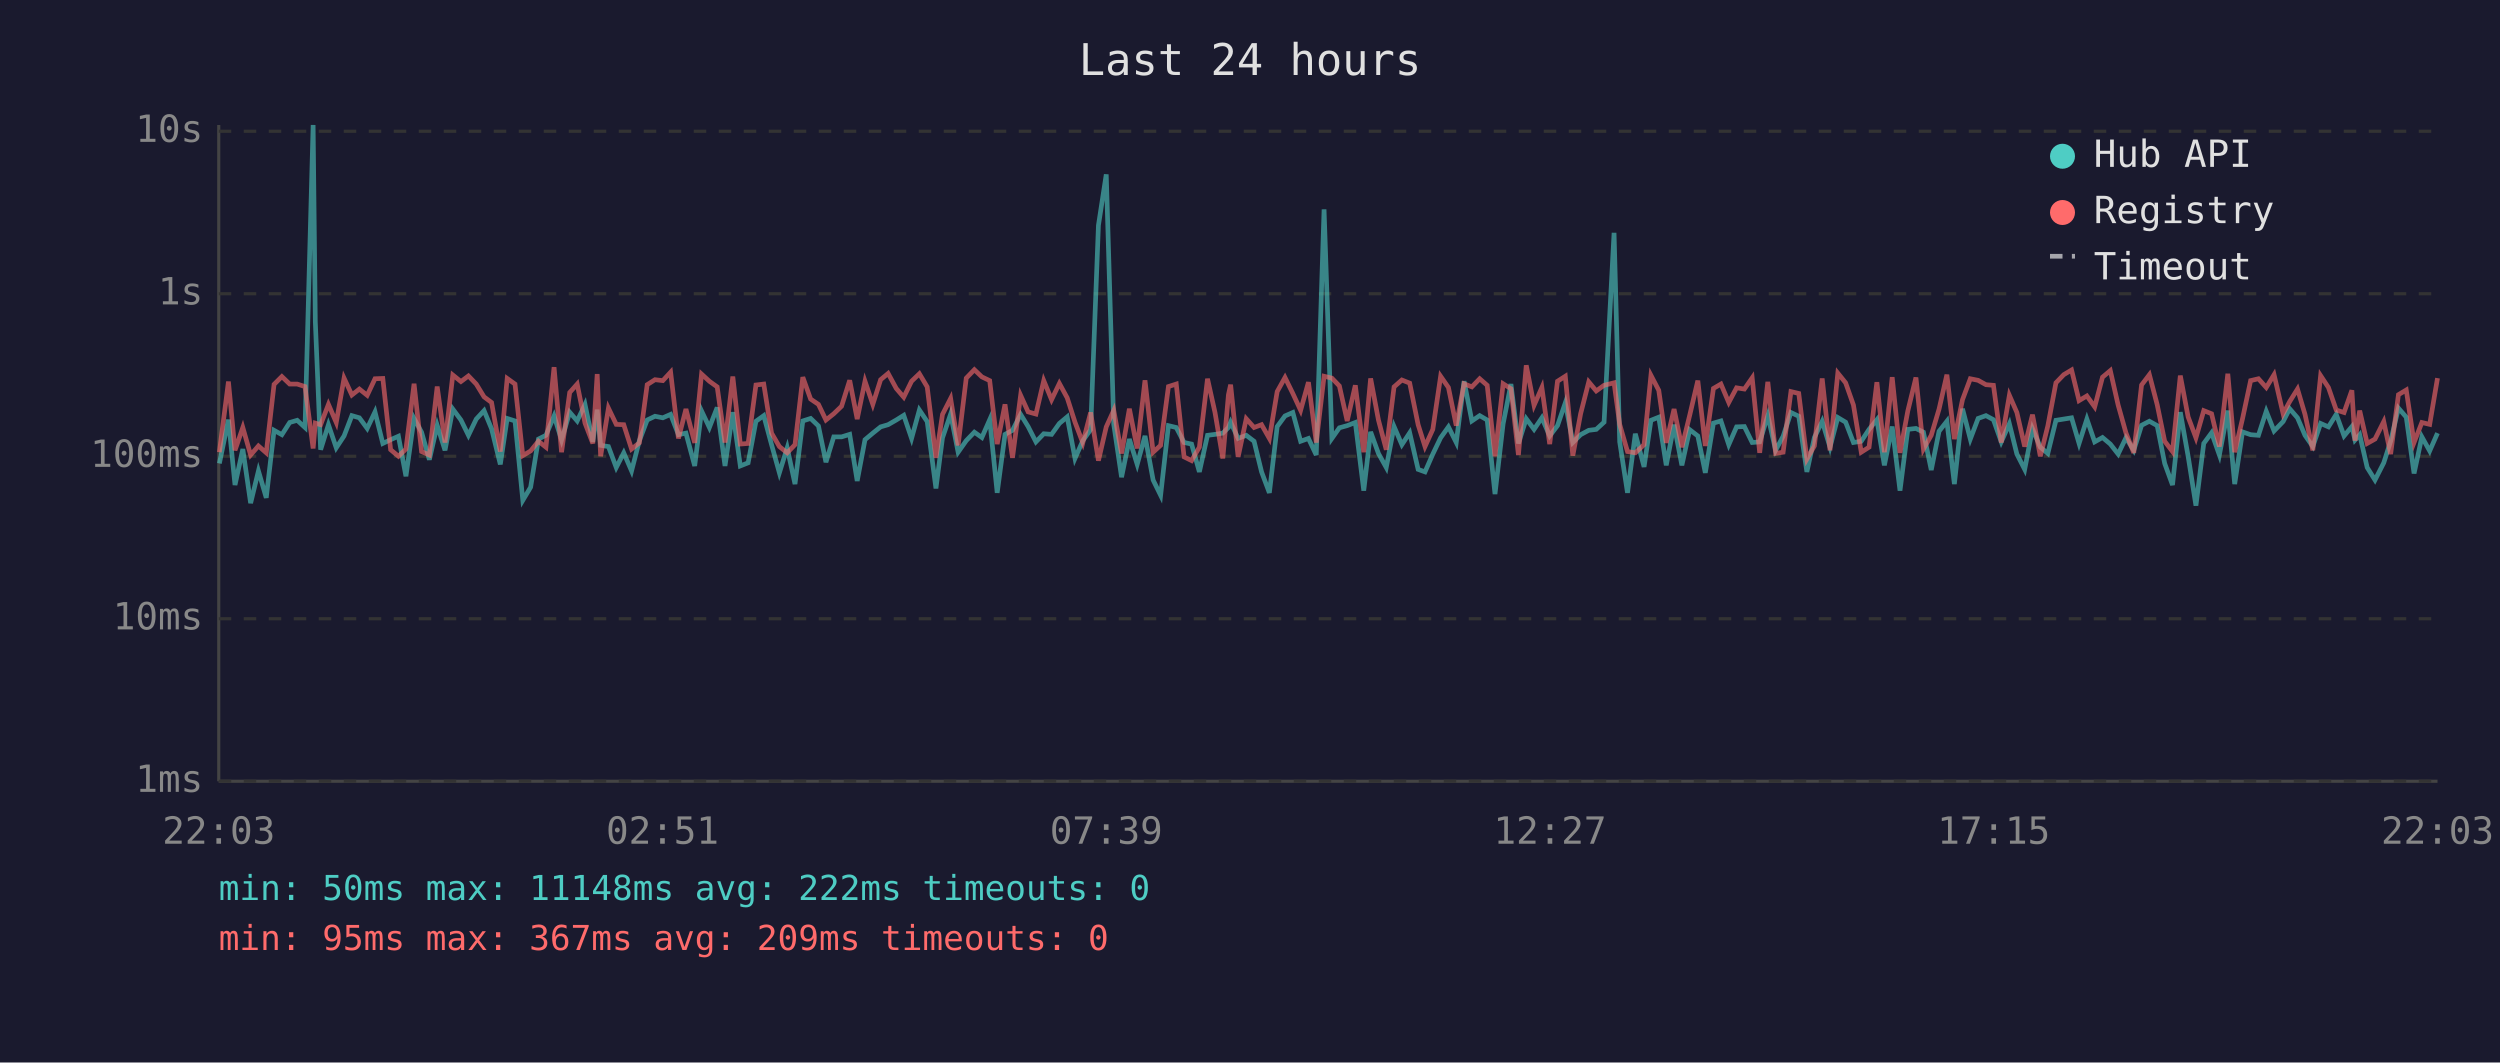
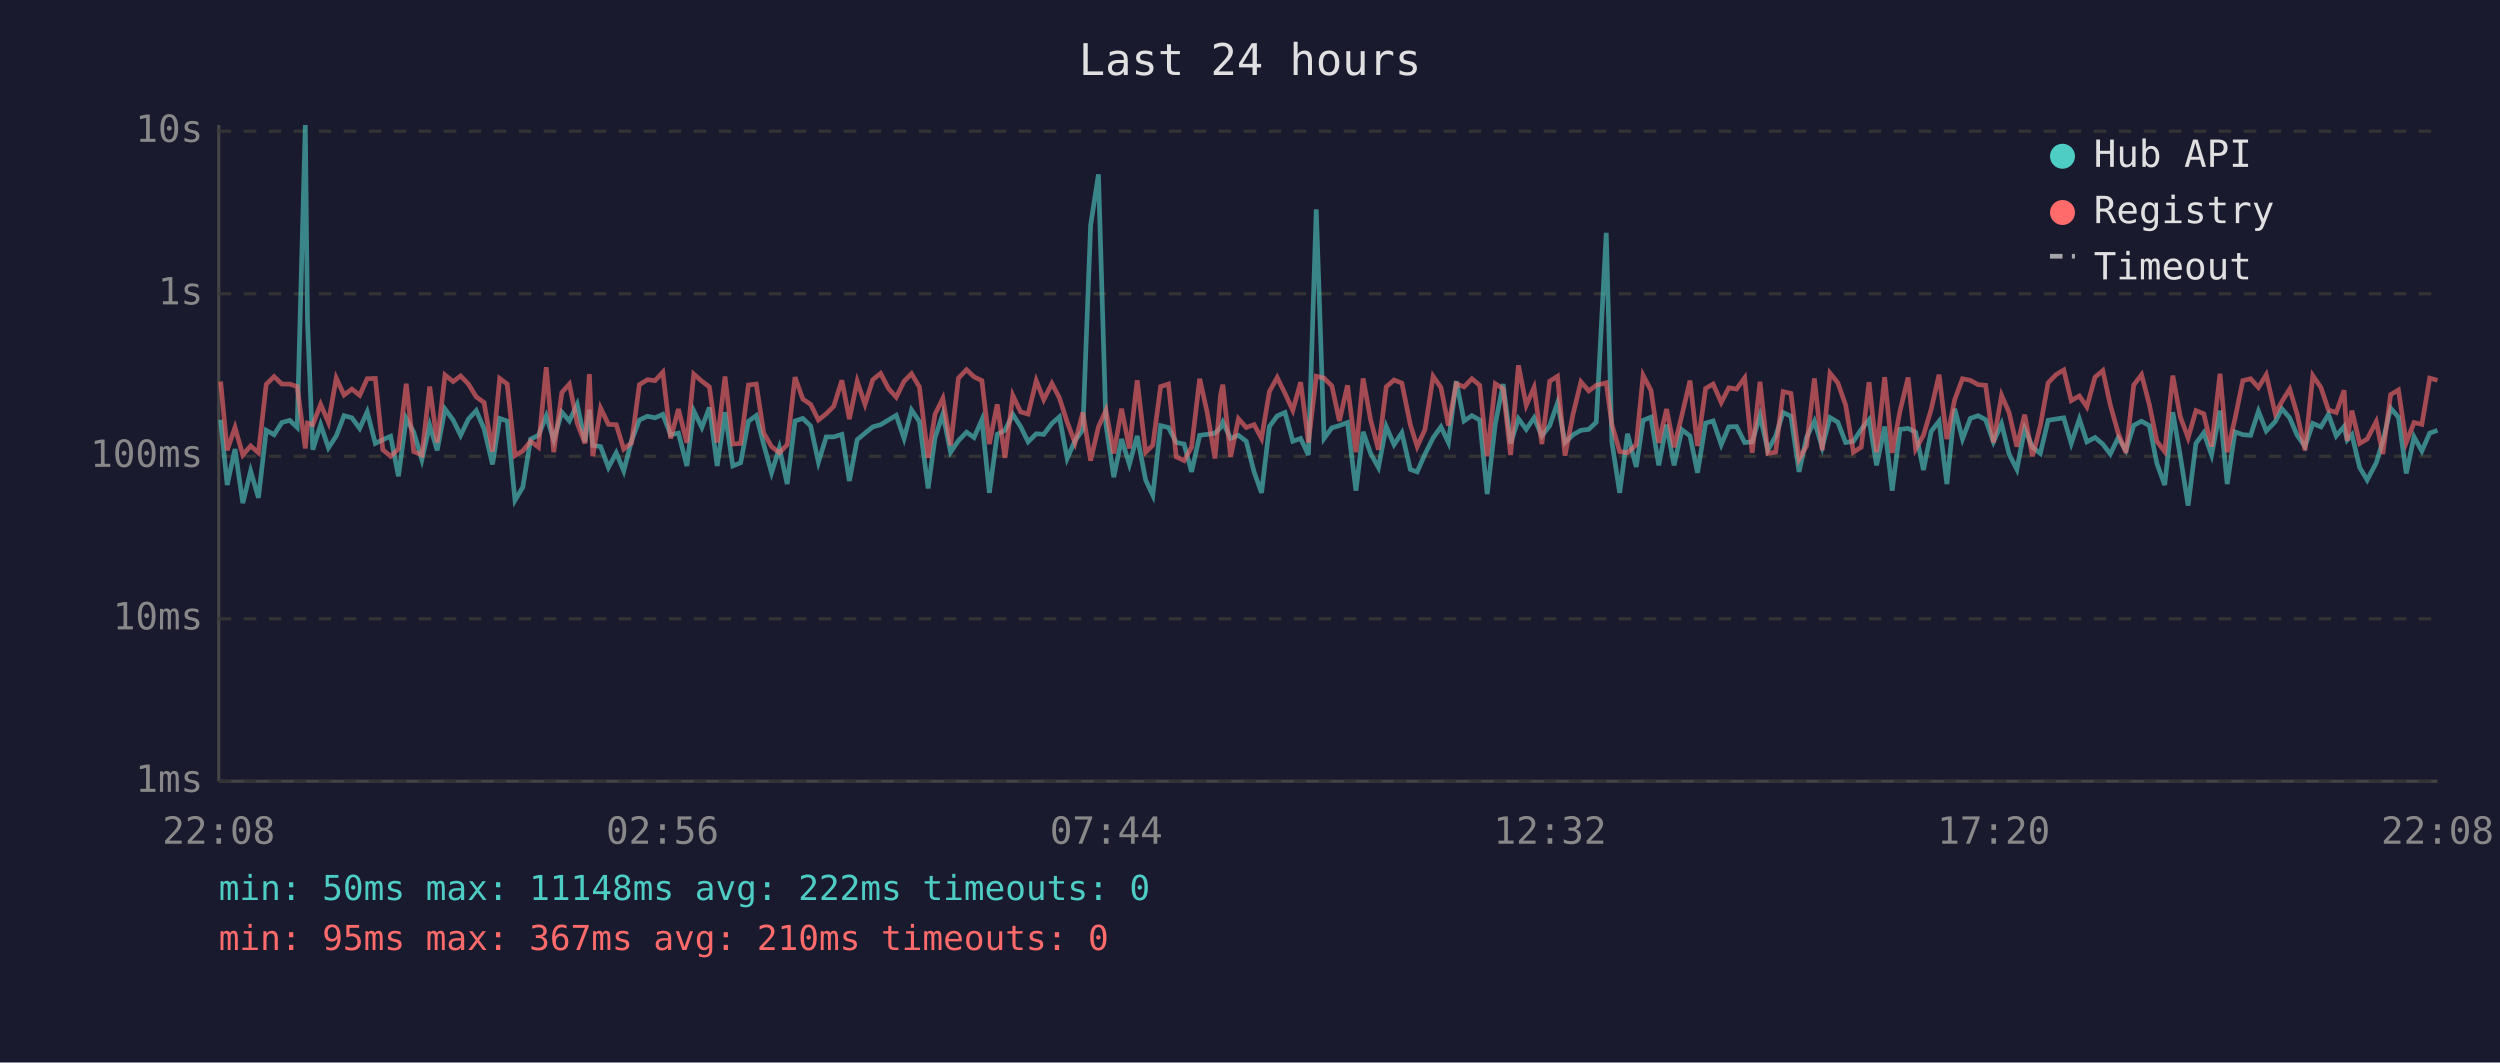
<svg xmlns="http://www.w3.org/2000/svg" viewBox="0 0 800 340" font-family="monospace" font-size="12">
  <rect width="800" height="340" fill="#1a1a2e" />
  <text x="400" y="24" fill="#e0e0e0" font-size="14" text-anchor="middle">Last 24 hours</text>
  <line x1="70" y1="40" x2="70" y2="250" stroke="#444" stroke-width="1" />
  <line x1="70" y1="250" x2="780" y2="250" stroke="#444" stroke-width="1" />
  <line x1="70" y1="250" x2="780" y2="250" stroke="#333" stroke-width="1" stroke-dasharray="4" />
  <text x="65" y="250" fill="#888" text-anchor="end" dominant-baseline="middle">1ms</text>
  <line x1="70" y1="198" x2="780" y2="198" stroke="#333" stroke-width="1" stroke-dasharray="4" />
  <text x="65" y="198" fill="#888" text-anchor="end" dominant-baseline="middle">10ms</text>
  <line x1="70" y1="146" x2="780" y2="146" stroke="#333" stroke-width="1" stroke-dasharray="4" />
  <text x="65" y="146" fill="#888" text-anchor="end" dominant-baseline="middle">100ms</text>
  <line x1="70" y1="94" x2="780" y2="94" stroke="#333" stroke-width="1" stroke-dasharray="4" />
  <text x="65" y="94" fill="#888" text-anchor="end" dominant-baseline="middle">1s</text>
  <line x1="70" y1="42" x2="780" y2="42" stroke="#333" stroke-width="1" stroke-dasharray="4" />
  <text x="65" y="42" fill="#888" text-anchor="end" dominant-baseline="middle">10s</text>
-   <text x="70" y="270" fill="#888" text-anchor="middle">22:03</text>
-   <text x="212" y="270" fill="#888" text-anchor="middle">02:51</text>
-   <text x="354" y="270" fill="#888" text-anchor="middle">07:39</text>
-   <text x="496" y="270" fill="#888" text-anchor="middle">12:27</text>
-   <text x="638" y="270" fill="#888" text-anchor="middle">17:15</text>
-   <text x="780" y="270" fill="#888" text-anchor="middle">22:03</text>
-   <polyline points="70.2,148.3 73.1,134.3 75.2,155.2 77.7,143.7 80.2,161.0 82.7,150.7 85.2,159.3 87.7,137.7 90.2,139.1 92.7,135.2 95.1,134.5 97.6,136.8 100.2,40.0 100.9,102.9 102.6,143.9 105.1,135.9 107.6,143.3 110.1,139.5 112.6,133.0 115.0,133.7 117.5,137.1 120.0,131.8 122.5,141.9 125.0,140.7 127.5,139.6 129.9,152.4 132.5,133.9 134.9,138.3 137.4,147.1 139.9,136.1 142.4,144.1 144.9,130.9 147.5,134.4 149.9,139.3 152.4,134.1 154.9,131.4 157.3,137.2 160.1,148.6 162.3,133.9 164.8,134.7 167.3,160.1 169.8,155.9 172.3,140.5 174.7,139.3 177.3,133.1 179.7,140.8 182.3,131.9 184.7,134.7 187.2,129.4 189.7,141.4 191.1,131.1 192.2,142.5 194.7,142.9 197.2,149.6 199.6,144.9 202.1,150.7 204.6,141.0 207.1,134.4 209.6,133.2 212.1,133.7 214.6,132.6 217.1,139.1 219.5,138.6 222.3,149.1 224.5,131.5 227.0,136.8 229.5,130.4 232.0,149.1 234.5,131.9 236.9,149.1 239.4,148.1 241.9,134.8 244.4,133.0 246.9,142.3 249.4,151.3 251.9,143.3 254.4,154.9 256.9,134.7 259.4,133.9 261.9,136.3 264.3,147.9 266.8,139.8 269.3,139.8 271.9,139.0 274.3,153.9 276.8,140.7 279.3,138.6 281.8,136.6 284.2,135.9 286.8,134.4 289.2,132.9 291.7,140.3 294.2,131.2 296.7,134.9 299.5,156.3 301.6,140.1 304.2,132.5 306.6,144.7 309.2,141.0 311.8,138.3 314.2,140.0 316.7,134.3 319.1,157.7 321.6,139.0 324.0,137.7 326.6,132.6 329.0,136.5 331.5,141.4 334.0,138.8 336.5,139.0 339.0,135.5 341.5,133.4 344.0,146.7 346.5,141.0 349.0,137.5 351.5,72.1 354.0,55.8 356.4,135.8 358.9,152.7 361.4,140.5 363.9,148.6 366.4,139.5 369.0,153.6 371.4,158.5 373.9,136.2 376.4,136.8 378.9,141.6 381.3,142.1 383.8,151.0 386.4,139.3 388.8,139.0 391.3,138.6 393.1,136.8 393.8,135.1 396.2,140.3 398.8,139.3 401.3,141.2 403.7,151.0 406.2,157.7 408.7,136.5 411.2,133.1 413.7,132.0 416.2,141.2 418.7,140.3 421.2,145.6 423.7,67.0 426.2,140.3 428.6,136.9 431.1,136.2 433.7,135.2 436.4,157.0 438.6,138.2 441.1,145.1 443.6,149.6 446.1,136.5 448.6,142.3 451.1,138.5 453.8,150.2 456.0,151.0 458.5,145.3 461.0,140.1 463.5,136.6 466.0,141.6 468.5,122.0 471.0,134.7 473.5,133.0 475.9,134.4 478.4,158.1 481.0,135.6 483.5,122.9 485.9,141.9 488.4,134.0 490.9,137.4 493.4,133.7 495.9,139.5 498.4,136.2 500.9,128.9 503.3,141.6 505.8,139.1 508.4,137.7 510.8,137.4 513.3,135.1 516.5,74.5 518.3,141.4 520.8,157.7 523.3,138.8 526.1,149.4 528.3,134.5 530.8,133.5 533.2,148.9 535.7,135.9 538.2,148.9 540.7,137.5 543.3,139.5 545.7,151.3 548.3,135.4 550.7,134.7 553.2,142.3 555.7,136.6 558.2,136.5 560.7,141.6 563.1,141.4 565.7,133.0 568.2,144.1 570.6,139.6 573.1,132.0 575.6,133.2 578.2,151.0 580.6,140.0 583.1,134.8 585.6,143.1 588.1,133.6 590.6,135.1 593.1,141.6 595.6,141.2 598.1,137.4 600.6,134.3 603.0,148.9 605.5,136.5 608.0,157.0 610.5,137.4 613.1,137.1 615.5,138.3 618.0,150.4 620.5,138.0 623.0,134.8 625.4,154.9 628.0,130.8 630.5,140.5 633.0,133.9 635.5,133.0 637.9,134.3 640.4,141.4 643.0,135.6 645.4,145.3 647.9,150.2 650.4,137.2 652.9,143.1 655.3,145.1 657.9,134.5 660.4,134.1 662.9,133.7 665.3,141.9 667.8,134.1 670.3,141.4 672.8,140.0 675.3,142.1 677.8,145.3 680.3,140.1 682.8,144.1 685.3,136.1 687.8,134.8 690.3,136.2 692.7,148.3 695.2,155.2 697.7,131.9 700.2,146.0 702.7,161.8 705.2,141.9 707.7,138.5 710.2,145.6 712.9,131.4 715.1,154.9 717.6,138.2 720.2,139.1 722.7,139.3 725.2,131.6 727.7,137.9 730.6,134.9 732.7,130.8 735.2,133.7 737.6,139.3 740.1,142.9 742.6,135.5 745.1,136.6 747.6,132.6 750.1,139.5 752.6,136.5 753.6,140.8 755.1,139.1 757.5,149.6 760.0,153.6 762.8,148.1 765.0,141.2 767.5,130.6 770.0,133.5 772.5,151.5 775.0,139.8 777.5,144.3 780.0,138.6" fill="none" stroke="#4ecdc4" stroke-width="1.5" opacity="0.6" />
-   <polyline points="70.2,144.7 73.1,122.1 75.2,144.1 77.7,136.8 80.2,145.6 82.7,142.7 85.2,144.9 87.7,123.0 90.2,120.5 92.7,122.9 95.1,122.9 97.6,123.7 100.2,143.5 100.9,135.4 102.6,135.9 105.1,129.4 107.6,135.2 110.1,121.0 112.6,126.4 115.0,124.5 117.5,126.5 120.0,121.2 122.5,121.1 125.0,143.9 127.5,146.0 129.9,143.7 132.5,122.8 134.9,144.5 137.4,145.6 139.9,123.7 142.4,141.6 144.9,120.0 147.5,122.1 149.9,120.3 152.4,122.9 154.9,127.0 157.3,128.8 160.1,144.5 162.3,121.1 164.8,122.9 167.3,145.8 169.8,144.3 172.3,141.2 174.7,143.1 177.3,117.5 179.7,144.7 182.3,125.6 184.7,122.9 187.2,135.4 189.7,141.9 191.1,119.7 192.2,146.0 194.7,130.6 197.2,135.8 199.6,135.9 202.1,143.7 204.6,141.7 207.1,123.1 209.6,121.5 212.1,121.8 214.6,119.1 217.1,140.3 219.5,130.9 222.3,141.7 224.5,119.7 227.0,122.0 229.5,123.8 232.0,141.6 234.5,120.5 236.9,142.1 239.4,141.9 241.9,123.2 244.4,122.9 246.9,138.6 249.4,142.9 251.9,144.9 254.4,142.3 256.9,120.7 259.4,127.7 261.9,129.4 264.3,134.4 266.8,132.4 269.3,130.0 271.9,121.7 274.3,134.1 276.8,122.0 279.3,129.4 281.8,121.5 284.2,119.5 286.8,124.3 289.2,127.1 291.7,122.0 294.2,119.6 296.7,123.8 299.5,146.5 301.6,132.6 304.2,127.5 306.6,142.5 309.2,121.0 311.8,118.3 314.2,120.6 316.7,121.8 319.1,142.1 321.6,129.4 324.0,146.5 326.6,126.5 329.0,131.8 331.5,132.5 334.0,121.8 336.5,127.9 339.0,122.7 341.5,127.3 344.0,135.1 346.5,141.7 349.0,132.0 351.5,147.4 354.0,136.6 356.4,131.3 358.9,145.1 361.4,130.8 363.9,143.5 366.4,121.7 369.0,144.7 371.4,142.5 373.9,123.7 376.4,122.9 378.9,146.2 381.3,147.4 383.8,143.1 386.4,121.2 388.8,132.0 391.3,146.7 393.1,126.3 393.8,123.1 396.2,146.2 398.8,134.0 401.3,136.8 403.7,135.9 406.2,140.3 408.7,125.3 411.2,120.8 413.7,125.9 416.2,131.3 418.7,122.3 421.2,141.6 423.7,120.4 426.2,121.0 428.6,123.5 431.1,134.7 433.7,123.3 436.4,144.7 438.6,121.1 441.1,134.4 443.6,143.9 446.1,123.8 448.6,121.6 451.1,122.6 453.8,135.9 456.0,142.9 458.5,137.4 461.0,120.4 463.5,124.0 466.0,136.2 468.5,122.8 471.0,123.8 473.5,121.2 475.9,123.3 478.4,146.0 481.0,122.8 483.5,124.4 485.9,145.6 488.4,116.9 490.9,129.7 493.4,124.0 495.9,142.1 498.4,122.0 500.9,120.4 503.3,145.8 505.8,132.4 508.4,122.2 510.8,125.1 513.3,123.3 516.5,122.5 518.3,135.8 520.8,144.5 523.3,144.9 526.1,142.3 528.3,120.1 530.8,124.9 533.2,141.7 535.7,130.9 538.2,143.1 540.7,132.9 543.3,121.8 545.7,142.7 548.3,124.3 550.7,122.9 553.2,128.8 555.7,124.1 558.2,124.5 560.7,120.9 563.1,144.9 565.7,122.2 568.2,145.1 570.6,144.7 573.1,125.3 575.6,125.9 578.2,146.9 580.6,142.7 583.1,121.1 585.6,144.1 588.1,119.4 590.6,122.5 593.1,129.6 595.6,144.7 598.1,143.1 600.6,122.3 603.0,144.7 605.5,120.7 608.0,144.9 610.5,131.5 613.1,120.8 615.5,143.7 618.0,139.3 620.5,130.9 623.0,119.9 625.4,140.5 628.0,127.9 630.5,121.2 633.0,121.7 635.5,123.1 637.9,123.3 640.4,141.6 643.0,126.5 645.4,132.0 647.9,142.9 650.4,132.7 652.9,146.0 655.3,136.3 657.9,122.5 660.4,119.9 662.9,118.4 665.3,128.2 667.8,126.7 670.3,130.2 672.8,120.7 675.3,118.6 677.8,129.6 680.3,138.5 682.8,144.9 685.3,123.2 687.8,119.9 690.3,129.5 692.7,141.2 695.2,144.5 697.7,120.2 700.2,133.4 702.7,140.1 705.2,131.4 707.7,132.4 710.2,142.9 712.9,119.6 715.1,144.7 717.6,134.0 720.2,121.8 722.7,121.2 725.2,124.0 727.7,119.9 730.6,132.4 732.7,128.5 735.2,124.5 737.6,132.6 740.1,144.1 742.6,120.2 745.1,124.0 747.6,131.2 750.1,132.0 752.6,124.9 753.6,141.0 755.1,131.4 757.5,141.9 760.0,140.5 762.8,134.9 765.0,145.3 767.5,126.3 770.0,124.8 772.5,141.6 775.0,135.2 777.5,135.8 780.0,121.0" fill="none" stroke="#ff6b6b" stroke-width="1.5" opacity="0.6" />
+   <text x="70" y="270" fill="#888" text-anchor="middle">22:08</text>
+   <text x="212" y="270" fill="#888" text-anchor="middle">02:56</text>
+   <text x="354" y="270" fill="#888" text-anchor="middle">07:44</text>
+   <text x="496" y="270" fill="#888" text-anchor="middle">12:32</text>
+   <text x="638" y="270" fill="#888" text-anchor="middle">17:20</text>
+   <text x="780" y="270" fill="#888" text-anchor="middle">22:08</text>
+   <polyline points="70.6,134.3 72.7,155.2 75.2,143.7 77.7,161.0 80.2,150.7 82.7,159.3 85.2,137.7 87.7,139.1 90.2,135.2 92.7,134.5 95.1,136.8 97.7,40.0 98.4,102.9 100.1,143.9 102.6,135.9 105.1,143.3 107.6,139.5 110.1,133.0 112.6,133.7 115.1,137.1 117.5,131.8 120.1,141.9 122.5,140.7 125.0,139.6 127.5,152.4 130.0,133.9 132.4,138.3 135.0,147.1 137.5,136.1 139.9,144.1 142.4,130.9 145.0,134.4 147.4,139.3 149.9,134.1 152.4,131.4 154.9,137.2 157.6,148.6 159.9,133.9 162.3,134.7 164.8,160.1 167.3,155.9 169.8,140.5 172.3,139.3 174.8,133.1 177.2,140.8 179.8,131.9 182.2,134.7 184.7,129.4 187.2,141.4 188.6,131.1 189.7,142.5 192.2,142.9 194.7,149.6 197.2,144.9 199.6,150.7 202.1,141.0 204.6,134.4 207.2,133.2 209.6,133.7 212.1,132.6 214.6,139.1 217.1,138.6 219.8,149.1 222.0,131.5 224.6,136.8 227.0,130.4 229.5,149.1 232.0,131.9 234.5,149.1 237.0,148.1 239.5,134.8 242.0,133.0 244.4,142.3 246.9,151.3 249.4,143.3 251.9,154.9 254.4,134.7 256.9,133.9 259.4,136.3 261.9,147.9 264.4,139.8 266.8,139.8 269.4,139.0 271.8,153.9 274.3,140.7 276.8,138.6 279.3,136.6 281.8,135.9 284.3,134.4 286.8,132.9 289.3,140.3 291.7,131.2 294.2,134.9 297.0,156.3 299.2,140.1 301.7,132.5 304.2,144.7 306.7,141.0 309.3,138.3 311.7,140.0 314.2,134.3 316.6,157.7 319.1,139.0 321.6,137.7 324.1,132.6 326.6,136.5 329.0,141.4 331.6,138.8 334.0,139.0 336.6,135.5 339.0,133.4 341.5,146.7 344.0,141.0 346.5,137.5 349.0,72.1 351.5,55.8 353.9,135.8 356.4,152.7 358.9,140.5 361.4,148.6 363.9,139.5 366.6,153.6 368.9,158.5 371.4,136.2 373.9,136.8 376.4,141.6 378.9,142.1 381.3,151.0 383.9,139.3 386.3,139.0 388.8,138.6 390.6,136.8 391.3,135.1 393.8,140.3 396.3,139.3 398.8,141.2 401.3,151.0 403.7,157.7 406.2,136.5 408.7,133.1 411.2,132.0 413.7,141.2 416.2,140.3 418.7,145.6 421.2,67.0 423.7,140.3 426.2,136.9 428.6,136.2 431.2,135.2 433.9,157.0 436.2,138.2 438.6,145.1 441.1,149.6 443.6,136.5 446.1,142.3 448.6,138.5 451.3,150.2 453.5,151.0 456.0,145.3 458.6,140.1 461.1,136.6 463.5,141.6 466.0,122.0 468.5,134.7 471.0,133.0 473.5,134.4 475.9,158.1 478.5,135.6 481.0,122.9 483.4,141.9 485.9,134.0 488.4,137.4 490.9,133.7 493.4,139.5 495.9,136.2 498.4,128.9 500.8,141.6 503.4,139.1 505.9,137.7 508.4,137.4 510.8,135.1 514.0,74.5 515.8,141.4 518.3,157.7 520.8,138.8 523.6,149.4 525.8,134.5 528.3,133.5 530.8,148.9 533.3,135.9 535.7,148.9 538.2,137.5 540.8,139.5 543.2,151.3 545.8,135.4 548.2,134.7 550.8,142.3 553.2,136.6 555.7,136.5 558.3,141.6 560.7,141.4 563.2,133.0 565.7,144.1 568.2,139.6 570.6,132.0 573.1,133.2 575.7,151.0 578.1,140.0 580.6,134.8 583.1,143.1 585.6,133.6 588.1,135.1 590.6,141.6 593.1,141.2 595.6,137.4 598.1,134.3 600.5,148.9 603.1,136.5 605.5,157.0 608.0,137.4 610.6,137.1 613.0,138.3 615.5,150.4 618.0,138.0 620.5,134.8 623.0,154.9 625.5,130.8 628.0,140.5 630.5,133.9 633.0,133.0 635.4,134.3 637.9,141.4 640.5,135.6 642.9,145.3 645.4,150.2 647.9,137.2 650.4,143.1 652.9,145.1 655.4,134.5 657.9,134.1 660.4,133.7 662.8,141.9 665.4,134.1 667.8,141.4 670.4,140.0 672.9,142.1 675.3,145.3 677.8,140.1 680.3,144.1 682.8,136.1 685.3,134.8 687.8,136.2 690.2,148.3 692.7,155.2 695.3,131.9 697.7,146.0 700.2,161.8 702.7,141.9 705.2,138.5 707.7,145.6 710.4,131.4 712.7,154.9 715.2,138.2 717.7,139.1 720.2,139.3 722.7,131.6 725.2,137.9 728.1,134.9 730.2,130.8 732.7,133.7 735.1,139.3 737.6,142.9 740.1,135.5 742.7,136.6 745.1,132.6 747.6,139.5 750.1,136.5 751.1,140.8 752.6,139.1 755.1,149.6 757.5,153.6 760.4,148.1 762.5,141.2 765.0,130.6 767.5,133.5 770.0,151.5 772.5,139.8 775.0,144.3 777.5,138.6 780.0,137.7" fill="none" stroke="#4ecdc4" stroke-width="1.5" opacity="0.6" />
+   <polyline points="70.6,122.1 72.7,144.1 75.2,136.8 77.7,145.6 80.2,142.7 82.7,144.9 85.2,123.0 87.7,120.5 90.2,122.9 92.7,122.9 95.1,123.7 97.7,143.5 98.4,135.4 100.1,135.9 102.6,129.4 105.1,135.2 107.6,121.0 110.1,126.4 112.6,124.5 115.1,126.5 117.5,121.2 120.1,121.1 122.5,143.9 125.0,146.0 127.5,143.7 130.0,122.8 132.4,144.5 135.0,145.6 137.5,123.7 139.9,141.6 142.4,120.0 145.0,122.1 147.4,120.3 149.9,122.9 152.4,127.0 154.9,128.8 157.6,144.5 159.9,121.1 162.3,122.9 164.8,145.8 167.3,144.3 169.8,141.2 172.3,143.1 174.8,117.5 177.2,144.7 179.8,125.6 182.2,122.9 184.7,135.4 187.2,141.9 188.6,119.7 189.7,146.0 192.2,130.6 194.7,135.8 197.2,135.9 199.6,143.7 202.1,141.7 204.6,123.1 207.2,121.5 209.6,121.8 212.1,119.1 214.6,140.3 217.1,130.9 219.8,141.7 222.0,119.7 224.6,122.0 227.0,123.8 229.5,141.6 232.0,120.5 234.5,142.1 237.0,141.9 239.5,123.2 242.0,122.9 244.4,138.6 246.9,142.9 249.4,144.9 251.9,142.3 254.4,120.7 256.9,127.7 259.4,129.4 261.9,134.4 264.4,132.4 266.8,130.0 269.4,121.7 271.8,134.1 274.3,122.0 276.8,129.4 279.3,121.5 281.8,119.5 284.3,124.3 286.8,127.1 289.3,122.0 291.7,119.6 294.2,123.8 297.0,146.5 299.2,132.6 301.7,127.5 304.2,142.5 306.7,121.0 309.3,118.3 311.7,120.6 314.2,121.8 316.6,142.1 319.1,129.4 321.6,146.5 324.1,126.5 326.6,131.8 329.0,132.5 331.6,121.8 334.0,127.9 336.6,122.7 339.0,127.3 341.5,135.1 344.0,141.7 346.5,132.0 349.0,147.4 351.5,136.6 353.9,131.3 356.4,145.1 358.9,130.8 361.4,143.5 363.9,121.7 366.6,144.7 368.9,142.5 371.4,123.7 373.9,122.9 376.4,146.2 378.9,147.4 381.3,143.1 383.9,121.2 386.3,132.0 388.8,146.7 390.6,126.3 391.3,123.1 393.8,146.2 396.3,134.0 398.8,136.8 401.3,135.9 403.7,140.3 406.2,125.3 408.7,120.8 411.2,125.9 413.7,131.3 416.2,122.3 418.7,141.6 421.2,120.4 423.7,121.0 426.2,123.5 428.6,134.7 431.2,123.3 433.9,144.7 436.2,121.1 438.6,134.4 441.1,143.9 443.6,123.8 446.1,121.6 448.6,122.6 451.3,135.9 453.5,142.9 456.0,137.4 458.6,120.4 461.1,124.0 463.5,136.2 466.0,122.8 468.5,123.8 471.0,121.2 473.5,123.3 475.9,146.0 478.5,122.8 481.0,124.4 483.4,145.6 485.9,116.9 488.4,129.7 490.9,124.0 493.4,142.1 495.9,122.0 498.4,120.4 500.8,145.8 503.4,132.4 505.9,122.2 508.4,125.1 510.8,123.3 514.0,122.5 515.8,135.8 518.3,144.5 520.8,144.9 523.6,142.3 525.8,120.1 528.3,124.9 530.8,141.7 533.3,130.9 535.7,143.1 538.2,132.9 540.8,121.8 543.2,142.7 545.8,124.3 548.2,122.9 550.8,128.8 553.2,124.1 555.7,124.5 558.3,120.9 560.7,144.9 563.2,122.2 565.7,145.1 568.2,144.7 570.6,125.3 573.1,125.9 575.7,146.9 578.1,142.7 580.6,121.1 583.1,144.1 585.6,119.4 588.1,122.5 590.6,129.6 593.1,144.7 595.6,143.1 598.1,122.3 600.5,144.7 603.1,120.7 605.5,144.9 608.0,131.5 610.6,120.8 613.0,143.7 615.5,139.3 618.0,130.9 620.5,119.9 623.0,140.5 625.5,127.9 628.0,121.2 630.5,121.7 633.0,123.1 635.4,123.3 637.9,141.6 640.5,126.5 642.9,132.0 645.4,142.9 647.9,132.7 650.4,146.0 652.9,136.3 655.4,122.5 657.9,119.9 660.4,118.4 662.8,128.2 665.4,126.7 667.8,130.2 670.4,120.7 672.9,118.6 675.3,129.6 677.8,138.5 680.3,144.9 682.8,123.2 685.3,119.9 687.8,129.5 690.2,141.2 692.7,144.5 695.3,120.2 697.7,133.4 700.2,140.1 702.7,131.4 705.2,132.4 707.7,142.9 710.4,119.6 712.7,144.7 715.2,134.0 717.7,121.8 720.2,121.2 722.7,124.0 725.2,119.9 728.1,132.4 730.2,128.5 732.7,124.5 735.1,132.6 737.6,144.1 740.1,120.2 742.7,124.0 745.1,131.2 747.6,132.0 750.1,124.9 751.1,141.0 752.6,131.4 755.1,141.9 757.5,140.5 760.4,134.9 762.5,145.3 765.0,126.3 767.5,124.8 770.0,141.6 772.5,135.2 775.0,135.8 777.5,121.0 780.0,121.7" fill="none" stroke="#ff6b6b" stroke-width="1.5" opacity="0.6" />
  <circle cx="660" cy="50" r="4" fill="#4ecdc4" />
  <text x="670" y="50" fill="#e0e0e0" dominant-baseline="middle">Hub API</text>
  <circle cx="660" cy="68" r="4" fill="#ff6b6b" />
  <text x="670" y="68" fill="#e0e0e0" dominant-baseline="middle">Registry</text>
  <line x1="656" y1="82" x2="664" y2="82" stroke="#e0e0e0" stroke-width="1.5" stroke-dasharray="4,3" opacity="0.7" />
  <text x="670" y="86" fill="#e0e0e0" dominant-baseline="middle">Timeout</text>
  <text x="70" y="288" fill="#4ecdc4" font-size="11">min: 50ms  max: 11148ms  avg: 222ms  timeouts: 0</text>
-   <text x="70" y="304" fill="#ff6b6b" font-size="11">min: 95ms  max: 367ms  avg: 209ms  timeouts: 0</text>
+   <text x="70" y="304" fill="#ff6b6b" font-size="11">min: 95ms  max: 367ms  avg: 210ms  timeouts: 0</text>
</svg>
